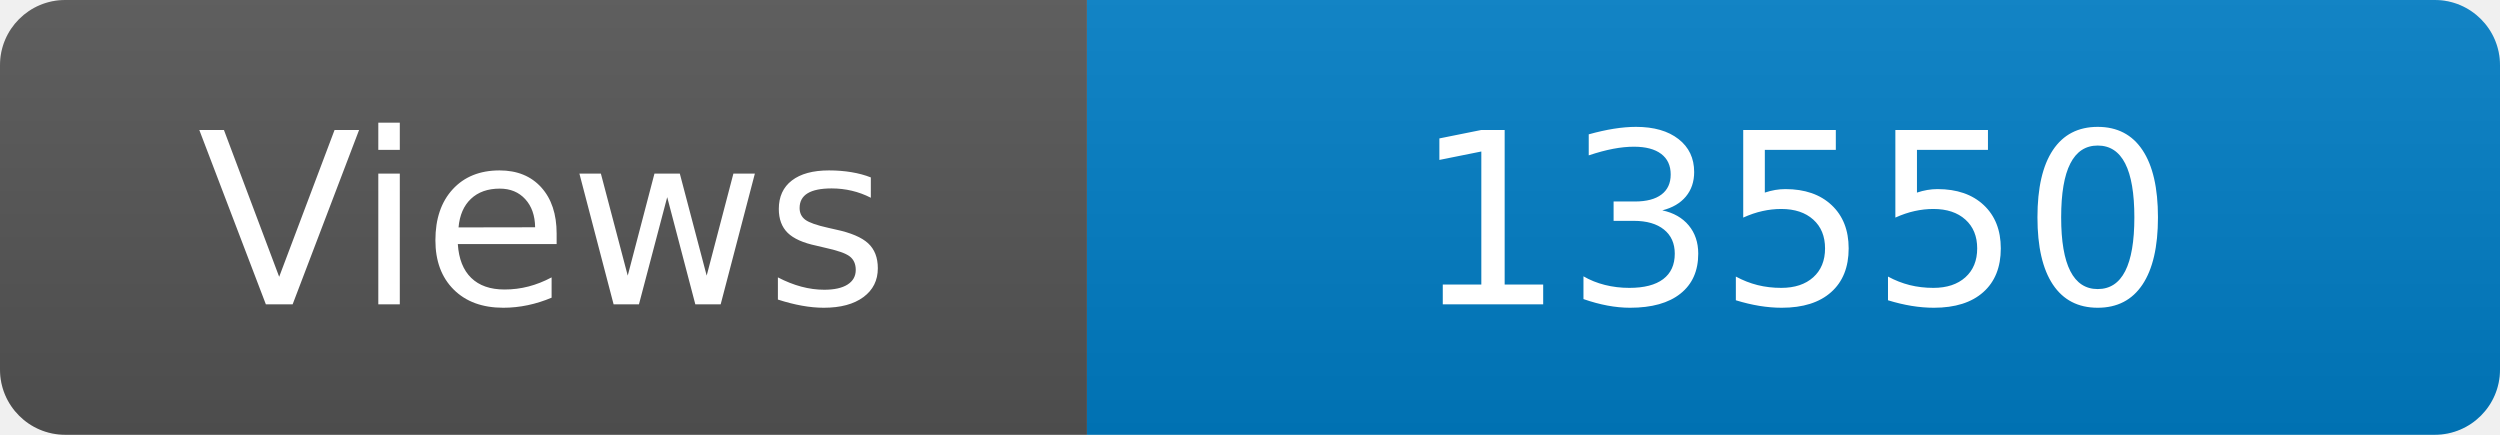
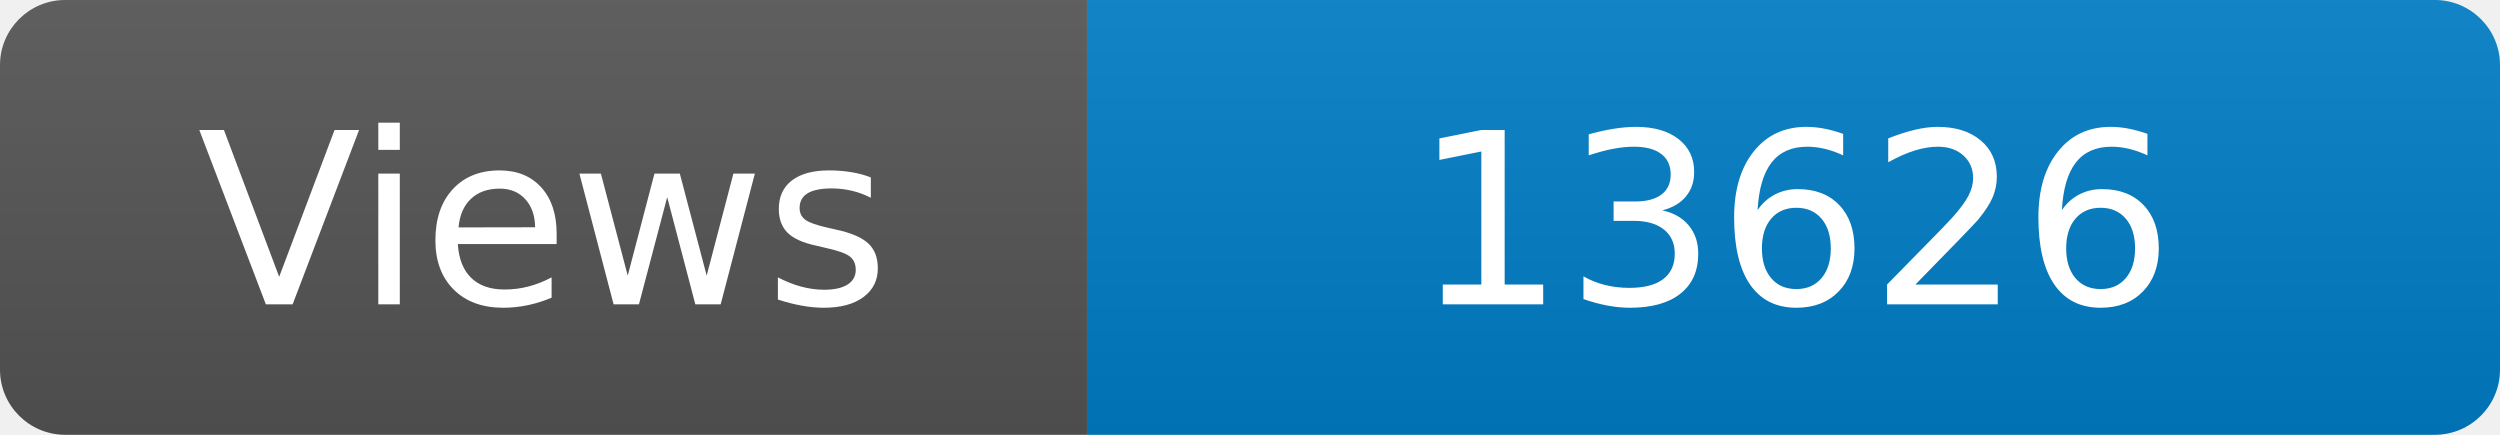
<svg xmlns="http://www.w3.org/2000/svg" width="115" height="20" role="img" aria-label="Maintained?: yes">
  <linearGradient id="s" x2="0" y2="100%">
    <stop offset="0" stop-color="#bbb" stop-opacity=".1" />
    <stop offset="1" stop-opacity=".1" />
  </linearGradient>
  <clipPath id="r">
    <rect width="115" height="20" rx="3" fill="#fff" />
  </clipPath>
  <g clip-path="url(#r)">
    <rect width="50" height="20" fill="#555" />
    <rect x="50" width="160" height="20" fill="#007ec6" />
    <rect width="115" height="20" fill="url(#s)" />
  </g>
  <g fill="#fff" text-anchor="middle" font-family="Verdana,Geneva,DejaVu Sans,sans-serif" font-size="110">
    <text x="250" y="140" transform="scale(.1)" fill="#fff">Views</text>
-     <text x="825" y="140" transform="scale(.1)" fill="#fff">13550</text>
+     <text x="825" y="140" transform="scale(.1)" fill="#fff">13626</text>
  </g>
</svg>
